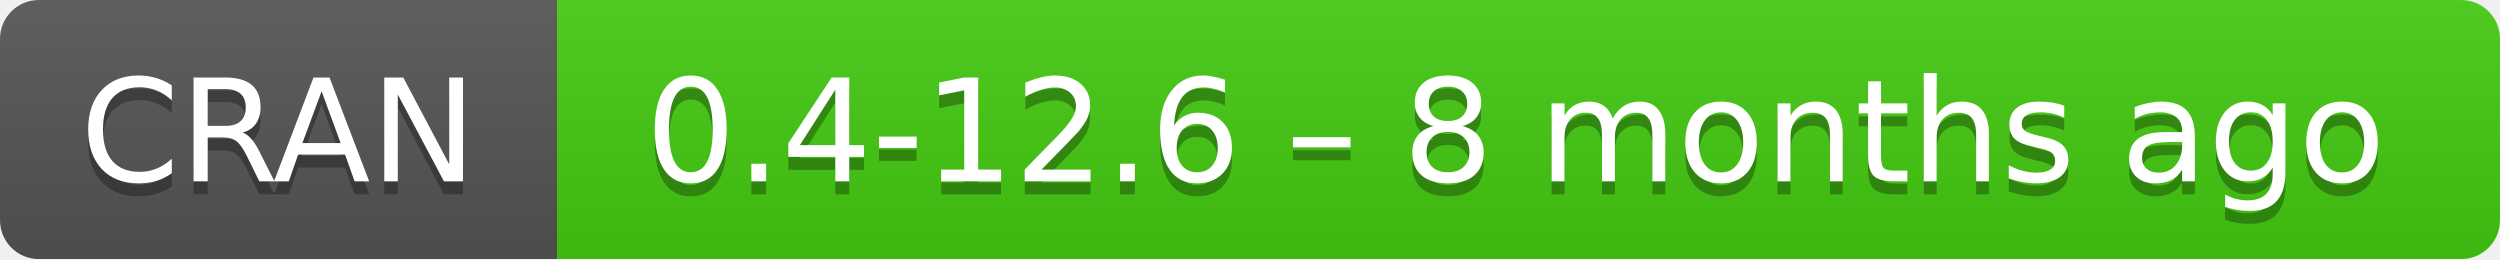
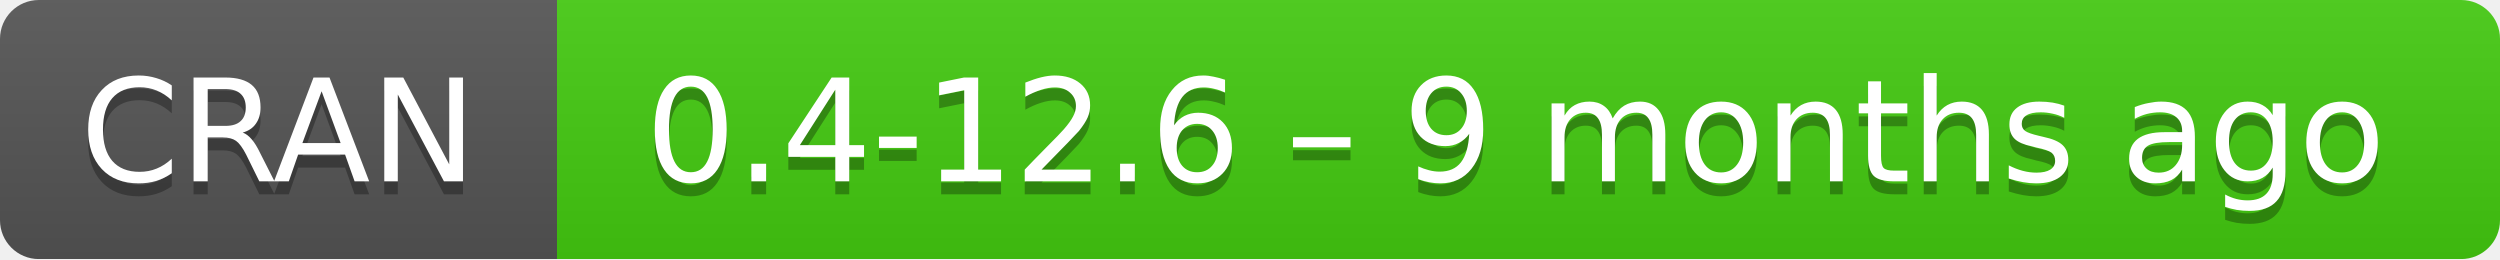
- <svg xmlns="http://www.w3.org/2000/svg" width="193" height="20" aria-label="CRAN 0.4-12.6 – 8 months ago">
+ <svg xmlns="http://www.w3.org/2000/svg" width="193" height="20" aria-label="CRAN 0.4-12.6 – 9 months ago">
  <linearGradient id="b" x2="0" y2="100%">
    <stop offset="0" stop-color="#bbb" stop-opacity=".1" />
    <stop offset="1" stop-opacity=".1" />
  </linearGradient>
  <mask id="a">
    <rect width="193" height="20" rx="3" fill="#fff" />
  </mask>
  <g mask="url(#a)">
    <path fill="#555" d="M0 0h43v20H0z" />
    <path fill="#4c1" d="M43 0h171v20H43z" />
    <path fill="url(#b)" d="M0 0h193v20H0z" />
  </g>
  <g fill="#fff" text-anchor="middle" font-family="DejaVu Sans,Verdana,Geneva,sans-serif" font-size="11">
    <text x="21.5" y="15" fill="#010101" fill-opacity=".3">
      CRAN
    </text>
    <text x="21.5" y="14">
      CRAN
    </text>
    <text x="117" y="15" fill="#010101" fill-opacity=".3">
-       0.4-12.6 – 8 months ago
+       0.4-12.6 – 9 months ago
    </text>
    <text x="117" y="14">
-       0.4-12.6 – 8 months ago
+       0.4-12.6 – 9 months ago
    </text>
  </g>
</svg>
